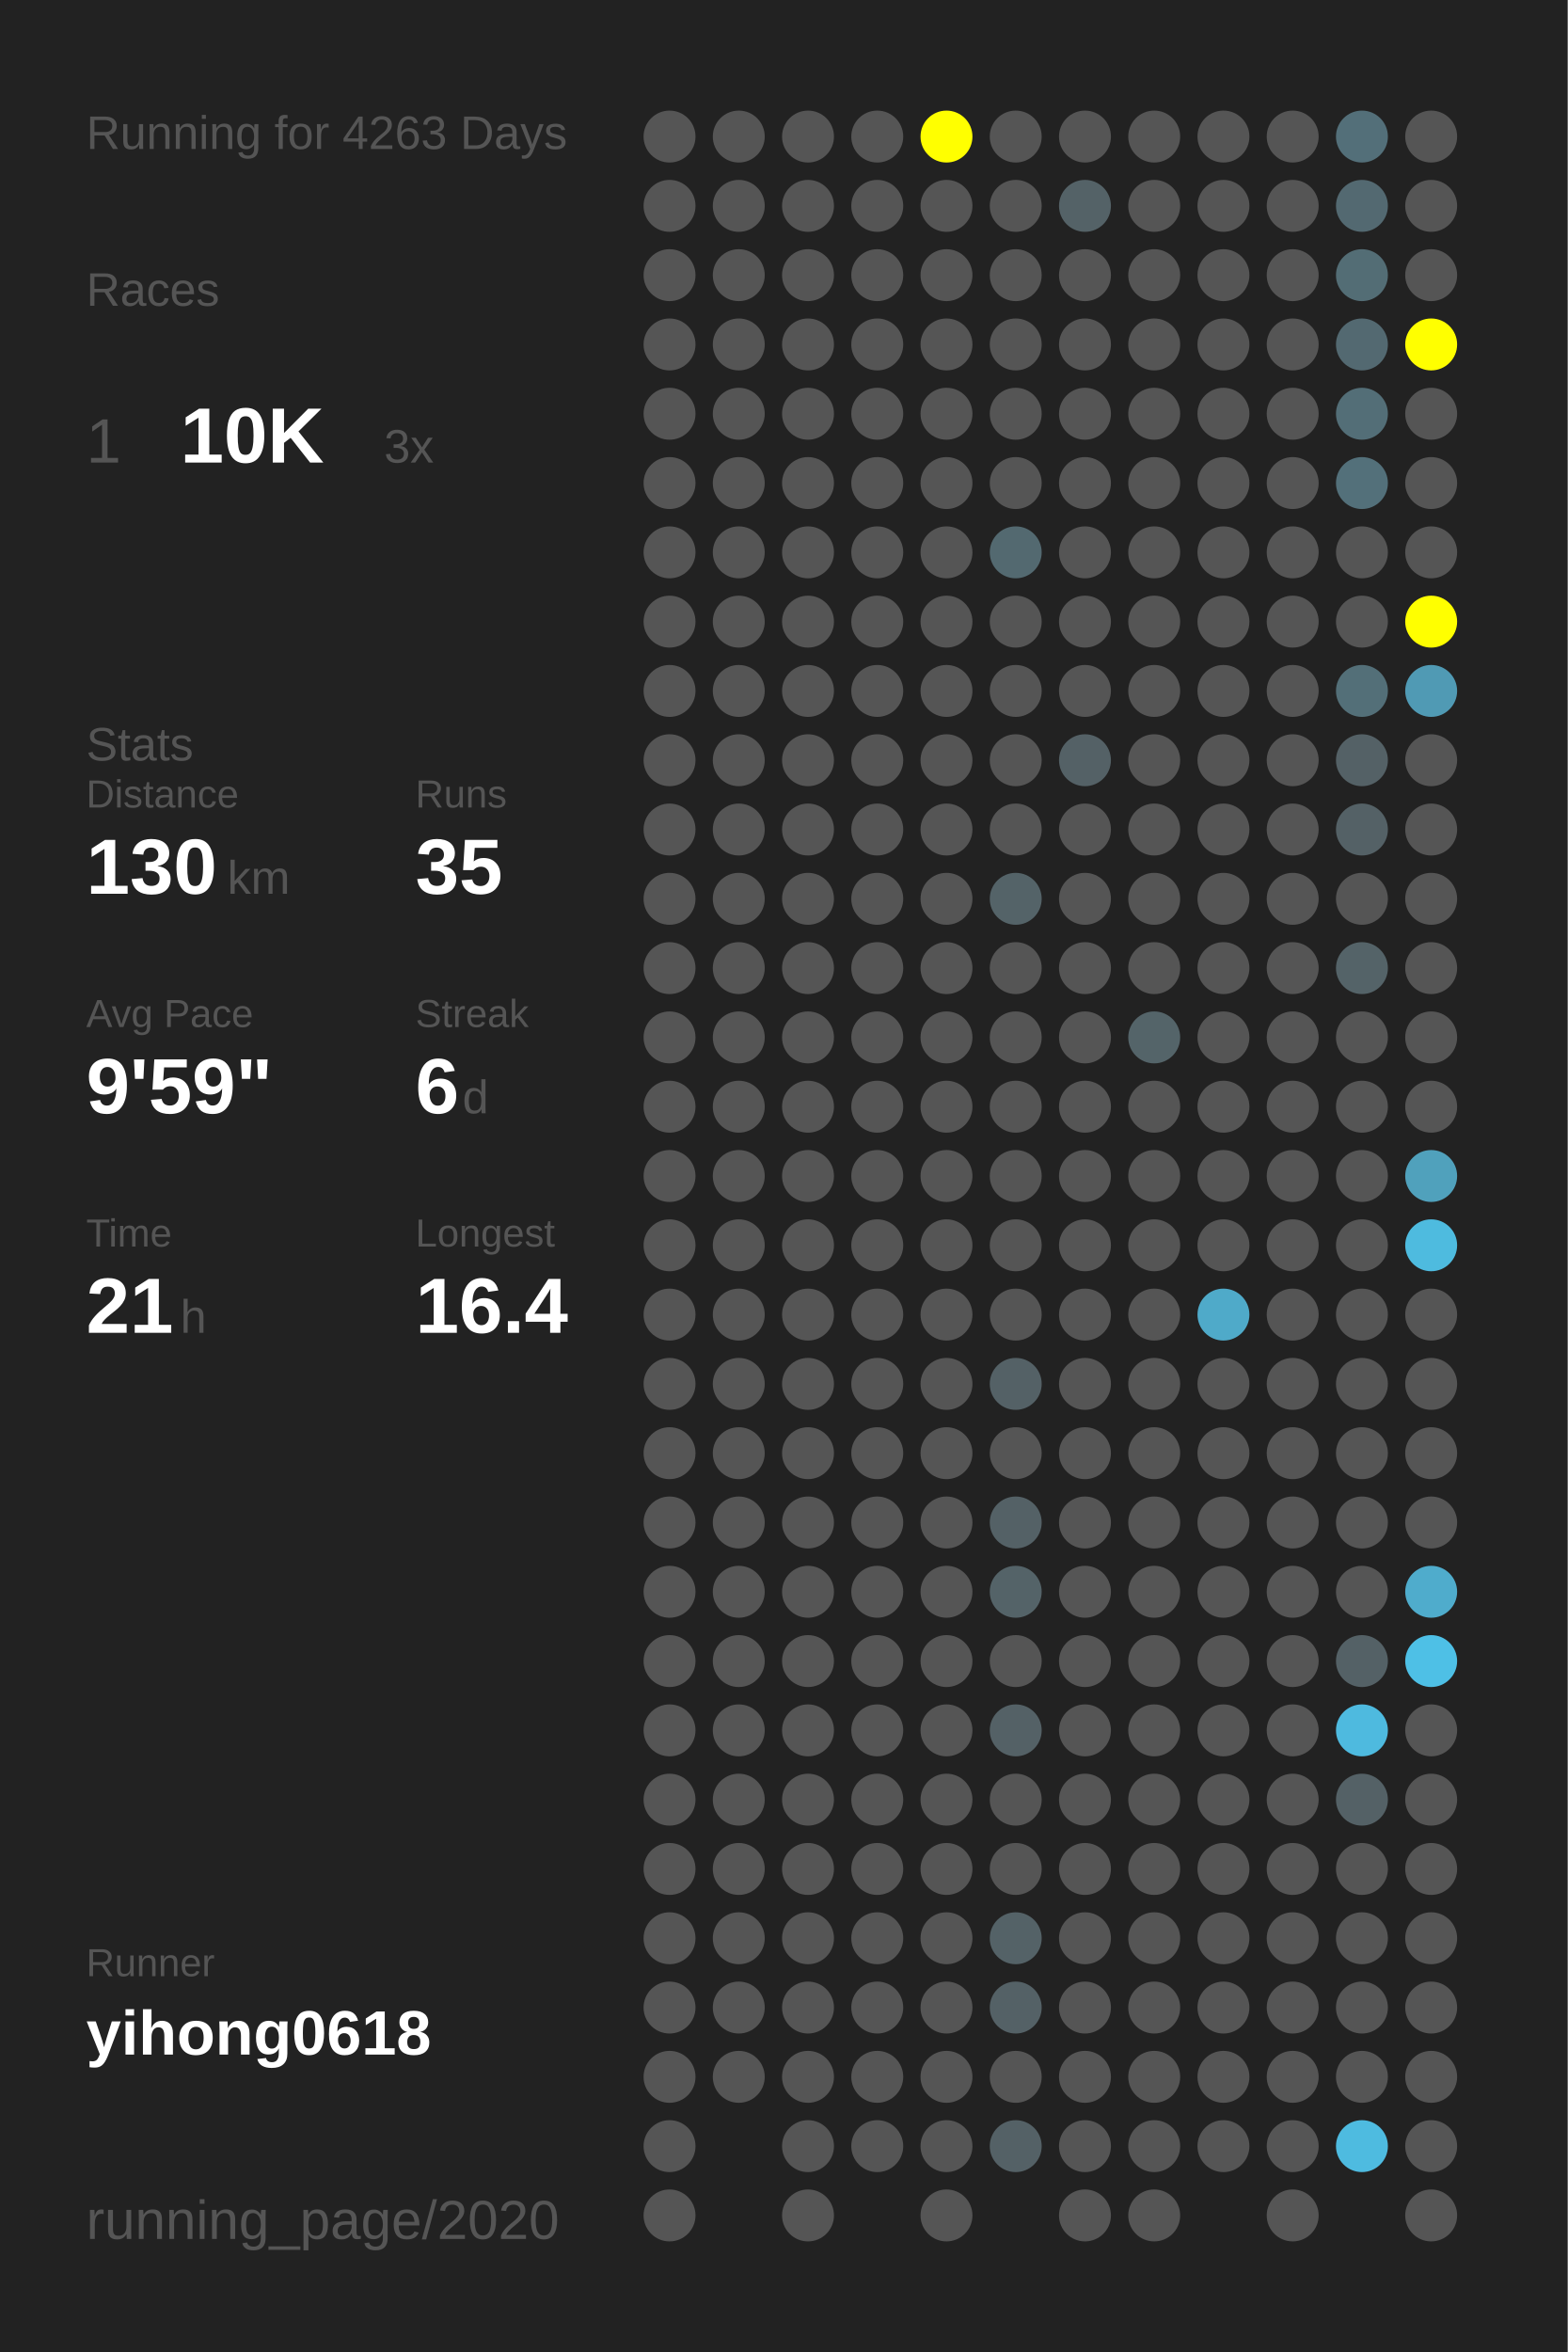
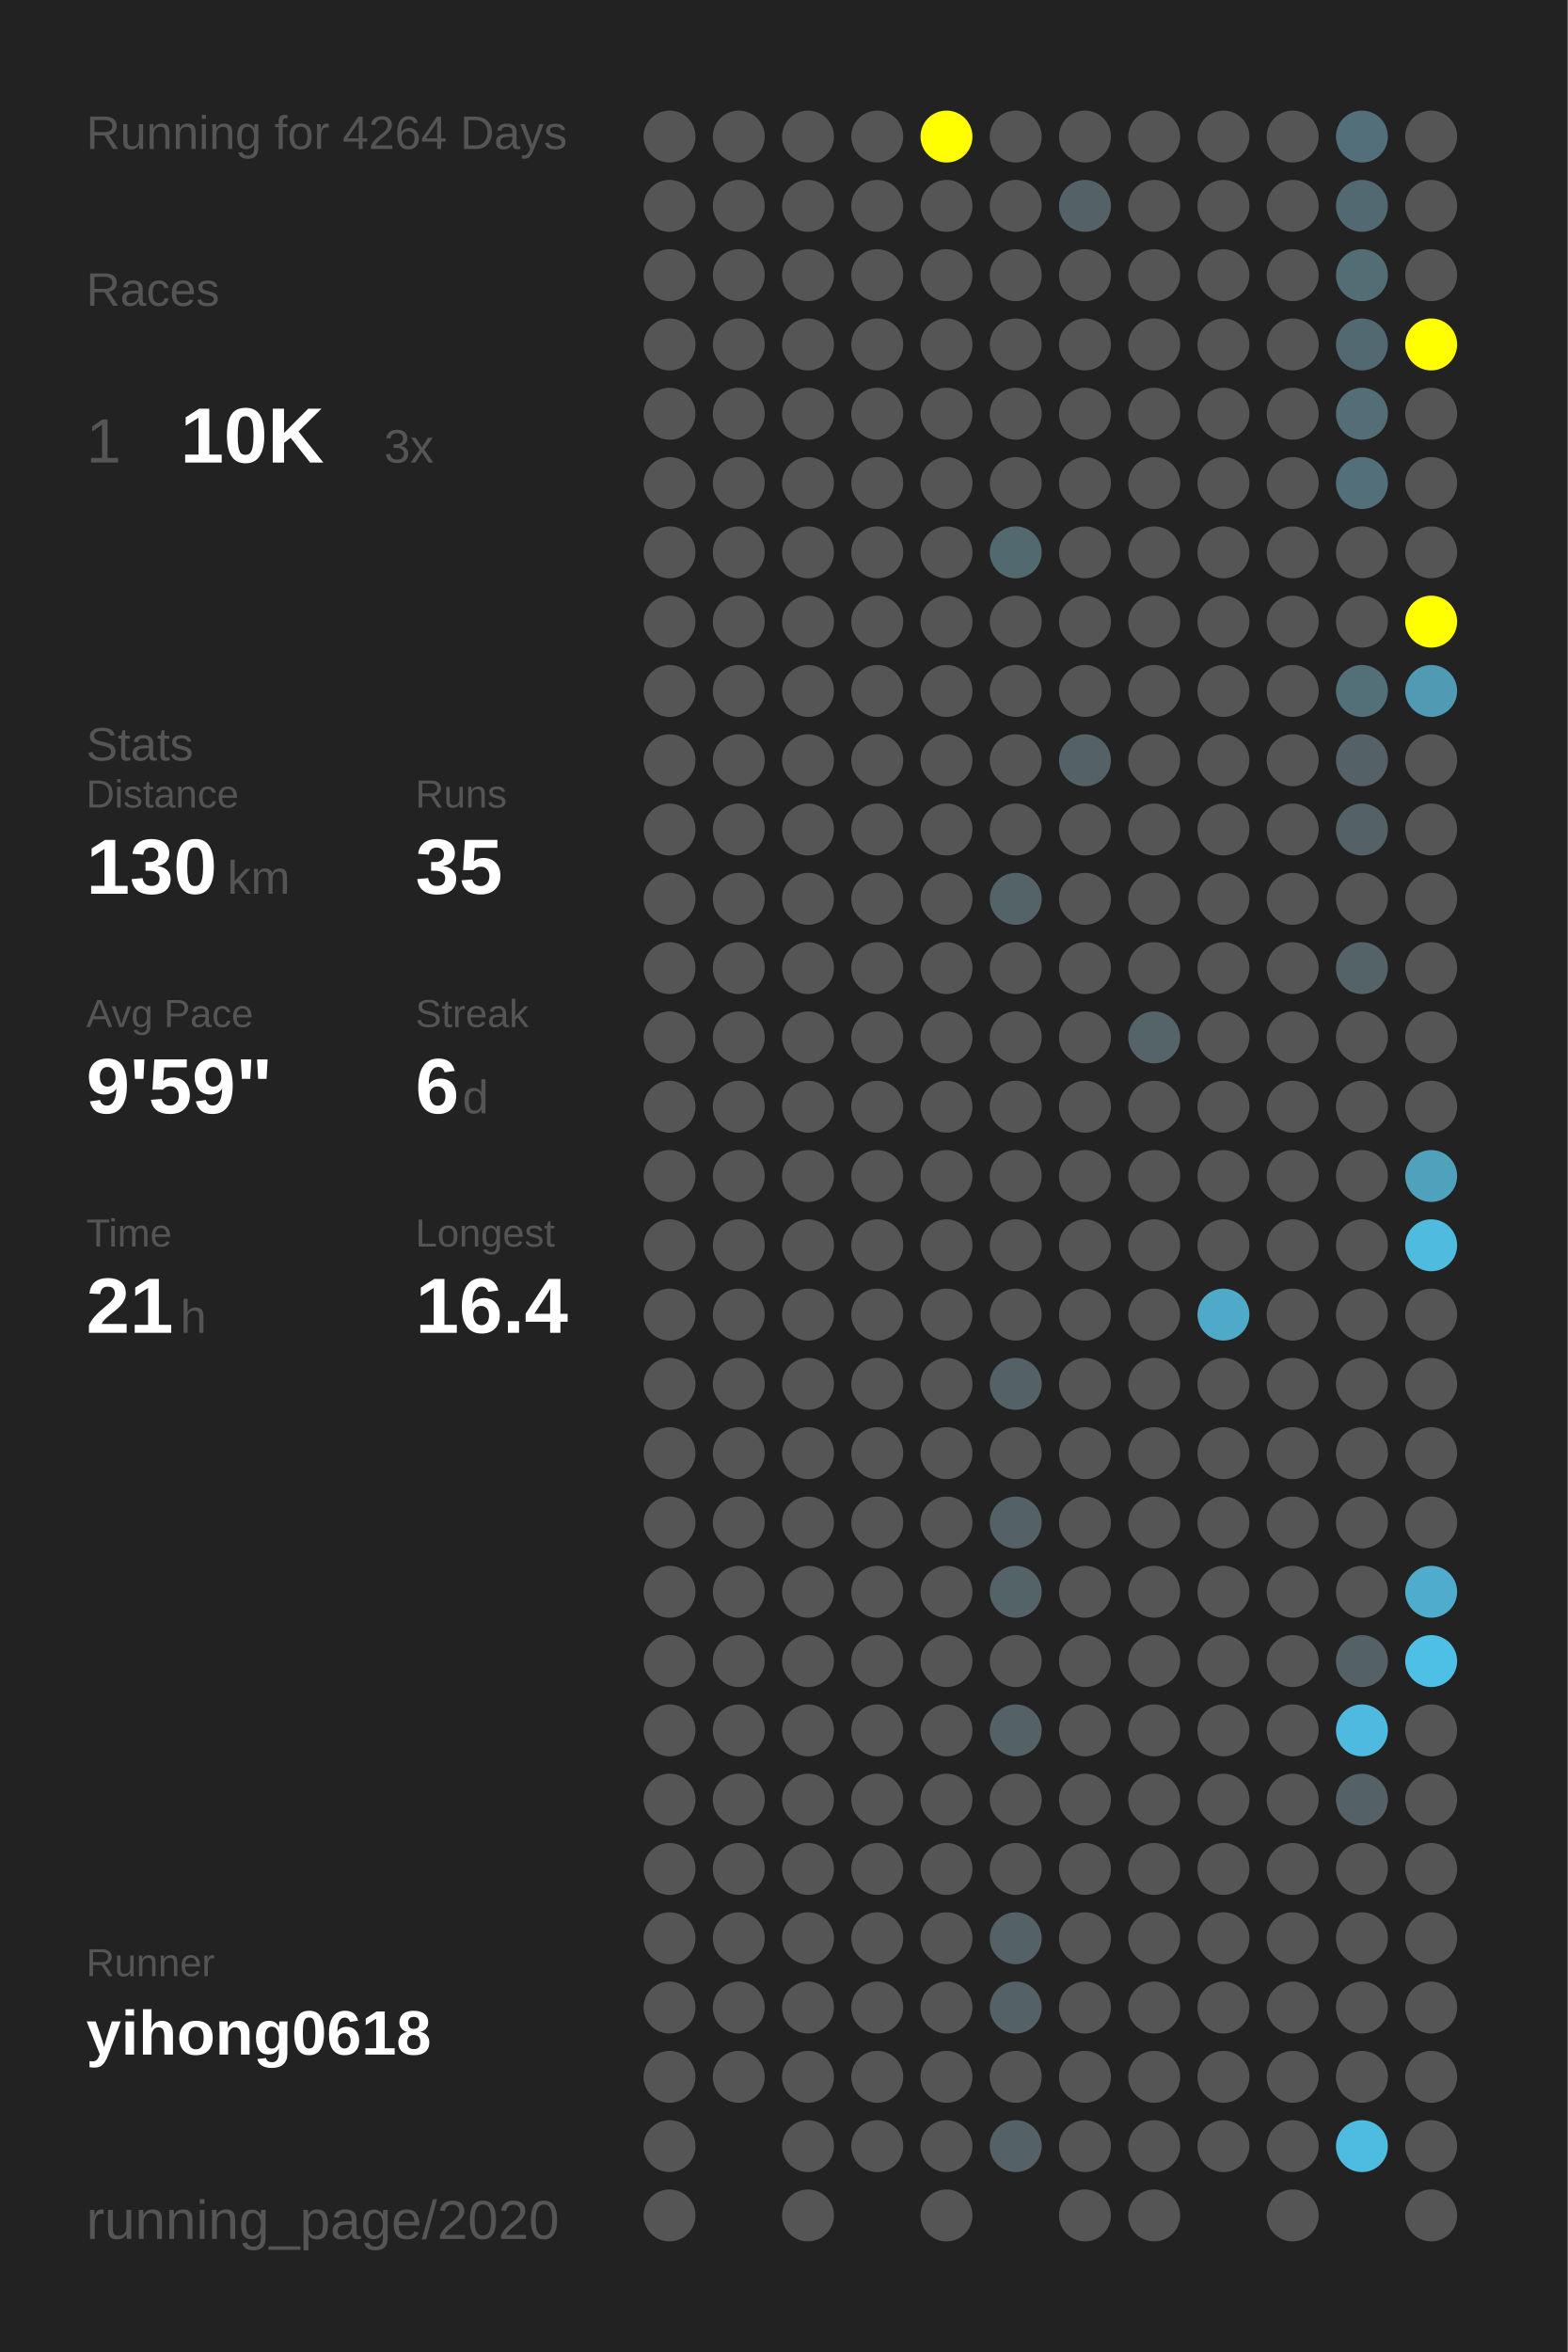
<svg xmlns="http://www.w3.org/2000/svg" baseProfile="full" height="300mm" version="1.1" viewBox="0,0,200,300" width="200mm">
  <defs />
  <rect fill="#222222" height="300" width="200" x="0" y="0" />
-   <text fill="#555555" style="font-size:6px; font-family:Arial;" x="11" y="19">Running for 4263 Days</text>
+   <text fill="#555555" style="font-size:6px; font-family:Arial;" x="11" y="19">Running for 4264 Days</text>
  <text fill="#555555" style="font-size:6px; font-family:Arial;" x="11" y="39">Races</text>
  <text fill="#555555" style="font-size:8px; font-family:Arial;" x="11" y="59">1</text>
  <text fill="#FFFFFF" style="font-size:10px; font-family:Arial; font-weight:bold;" x="23" y="59">10K</text>
  <text fill="#555555" style="font-size:6px; font-family:Arial;" x="49" y="59">3x</text>
  <text fill="#555555" style="font-size:6px; font-family:Arial;" x="11" y="97">Stats</text>
  <text fill="#555555" style="font-size:5px; font-family:Arial;" x="11" y="103">Distance</text>
  <text fill="#FFFFFF" style="font-size:10px; font-family:Arial; font-weight:bold;" x="11" y="114">130</text>
  <text fill="#555555" style="font-size:6px; font-family:Arial;" x="29" y="114">km</text>
  <text fill="#555555" style="font-size:5px; font-family:Arial;" x="53" y="103">Runs</text>
  <text fill="#FFFFFF" style="font-size:10px; font-family:Arial; font-weight:bold;" x="53" y="114">35</text>
  <text fill="#555555" style="font-size:5px; font-family:Arial;" x="11" y="131">Avg Pace</text>
  <text fill="#FFFFFF" style="font-size:10px; font-family:Arial; font-weight:bold;" x="11" y="142">9'59"</text>
  <text fill="#555555" style="font-size:5px; font-family:Arial;" x="53" y="131">Streak</text>
  <text fill="#FFFFFF" style="font-size:10px; font-family:Arial; font-weight:bold;" x="53" y="142">6</text>
  <text fill="#555555" style="font-size:6px; font-family:Arial;" x="59" y="142">d</text>
  <text fill="#555555" style="font-size:5px; font-family:Arial;" x="11" y="159">Time</text>
  <text fill="#FFFFFF" style="font-size:10px; font-family:Arial; font-weight:bold;" x="11" y="170">21</text>
  <text fill="#555555" style="font-size:6px; font-family:Arial;" x="23" y="170">h</text>
  <text fill="#555555" style="font-size:5px; font-family:Arial;" x="53" y="159">Longest</text>
  <text fill="#FFFFFF" style="font-size:10px; font-family:Arial; font-weight:bold;" x="53" y="170">16.4</text>
  <text fill="#555555" style="font-size:5px; font-family:Arial;" x="11" y="252.065">Runner</text>
  <text fill="#FFFFFF" style="font-size:8px; font-family:Arial; font-weight:bold;" x="11" y="262.065">yihong0618</text>
  <text fill="#555555" style="font-size:7px; font-family:Arial;" x="11" y="285.581">running_page/2020</text>
  <circle cx="85.417" cy="17.419" fill="#555555" r="3.312" />
  <circle cx="85.417" cy="26.258" fill="#555555" r="3.312" />
  <circle cx="85.417" cy="35.097" fill="#555555" r="3.312" />
  <circle cx="85.417" cy="43.935" fill="#555555" r="3.312" />
  <circle cx="85.417" cy="52.774" fill="#555555" r="3.312" />
  <circle cx="85.417" cy="61.613" fill="#555555" r="3.312" />
  <circle cx="85.417" cy="70.452" fill="#555555" r="3.312" />
  <circle cx="85.417" cy="79.29" fill="#555555" r="3.312" />
  <circle cx="85.417" cy="88.129" fill="#555555" r="3.312" />
  <circle cx="85.417" cy="96.968" fill="#555555" r="3.312" />
  <circle cx="85.417" cy="105.806" fill="#555555" r="3.312" />
  <circle cx="85.417" cy="114.645" fill="#555555" r="3.312" />
  <circle cx="85.417" cy="123.484" fill="#555555" r="3.312" />
  <circle cx="85.417" cy="132.323" fill="#555555" r="3.312" />
  <circle cx="85.417" cy="141.161" fill="#555555" r="3.312" />
  <circle cx="85.417" cy="150" fill="#555555" r="3.312" />
  <circle cx="85.417" cy="158.839" fill="#555555" r="3.312" />
  <circle cx="85.417" cy="167.677" fill="#555555" r="3.312" />
  <circle cx="85.417" cy="176.516" fill="#555555" r="3.312" />
  <circle cx="85.417" cy="185.355" fill="#555555" r="3.312" />
  <circle cx="85.417" cy="194.194" fill="#555555" r="3.312" />
  <circle cx="85.417" cy="203.032" fill="#555555" r="3.312" />
  <circle cx="85.417" cy="211.871" fill="#555555" r="3.312" />
  <circle cx="85.417" cy="220.71" fill="#555555" r="3.312" />
  <circle cx="85.417" cy="229.548" fill="#555555" r="3.312" />
  <circle cx="85.417" cy="238.387" fill="#555555" r="3.312" />
  <circle cx="85.417" cy="247.226" fill="#555555" r="3.312" />
  <circle cx="85.417" cy="256.065" fill="#555555" r="3.312" />
  <circle cx="85.417" cy="264.903" fill="#555555" r="3.312" />
  <circle cx="85.417" cy="273.742" fill="#555555" r="3.312" />
  <circle cx="85.417" cy="282.581" fill="#555555" r="3.312" />
  <circle cx="94.25" cy="17.419" fill="#555555" r="3.312" />
  <circle cx="94.25" cy="26.258" fill="#555555" r="3.312" />
  <circle cx="94.25" cy="35.097" fill="#555555" r="3.312" />
  <circle cx="94.25" cy="43.935" fill="#555555" r="3.312" />
  <circle cx="94.25" cy="52.774" fill="#555555" r="3.312" />
  <circle cx="94.25" cy="61.613" fill="#555555" r="3.312" />
  <circle cx="94.25" cy="70.452" fill="#555555" r="3.312" />
  <circle cx="94.25" cy="79.29" fill="#555555" r="3.312" />
  <circle cx="94.25" cy="88.129" fill="#555555" r="3.312" />
  <circle cx="94.25" cy="96.968" fill="#555555" r="3.312" />
  <circle cx="94.25" cy="105.806" fill="#555555" r="3.312" />
  <circle cx="94.25" cy="114.645" fill="#555555" r="3.312" />
  <circle cx="94.25" cy="123.484" fill="#555555" r="3.312" />
  <circle cx="94.25" cy="132.323" fill="#555555" r="3.312" />
  <circle cx="94.25" cy="141.161" fill="#555555" r="3.312" />
  <circle cx="94.25" cy="150" fill="#555555" r="3.312" />
  <circle cx="94.25" cy="158.839" fill="#555555" r="3.312" />
  <circle cx="94.25" cy="167.677" fill="#555555" r="3.312" />
  <circle cx="94.25" cy="176.516" fill="#555555" r="3.312" />
  <circle cx="94.25" cy="185.355" fill="#555555" r="3.312" />
  <circle cx="94.25" cy="194.194" fill="#555555" r="3.312" />
  <circle cx="94.25" cy="203.032" fill="#555555" r="3.312" />
  <circle cx="94.25" cy="211.871" fill="#555555" r="3.312" />
  <circle cx="94.25" cy="220.71" fill="#555555" r="3.312" />
  <circle cx="94.25" cy="229.548" fill="#555555" r="3.312" />
  <circle cx="94.25" cy="238.387" fill="#555555" r="3.312" />
  <circle cx="94.25" cy="247.226" fill="#555555" r="3.312" />
  <circle cx="94.25" cy="256.065" fill="#555555" r="3.312" />
  <circle cx="94.25" cy="264.903" fill="#555555" r="3.312" />
  <circle cx="103.083" cy="17.419" fill="#555555" r="3.312" />
  <circle cx="103.083" cy="26.258" fill="#555555" r="3.312" />
  <circle cx="103.083" cy="35.097" fill="#555555" r="3.312" />
  <circle cx="103.083" cy="43.935" fill="#555555" r="3.312" />
  <circle cx="103.083" cy="52.774" fill="#555555" r="3.312" />
  <circle cx="103.083" cy="61.613" fill="#555555" r="3.312" />
  <circle cx="103.083" cy="70.452" fill="#555555" r="3.312" />
  <circle cx="103.083" cy="79.29" fill="#555555" r="3.312" />
  <circle cx="103.083" cy="88.129" fill="#555555" r="3.312" />
  <circle cx="103.083" cy="96.968" fill="#555555" r="3.312" />
  <circle cx="103.083" cy="105.806" fill="#555555" r="3.312" />
  <circle cx="103.083" cy="114.645" fill="#555555" r="3.312" />
  <circle cx="103.083" cy="123.484" fill="#555555" r="3.312" />
  <circle cx="103.083" cy="132.323" fill="#555555" r="3.312" />
  <circle cx="103.083" cy="141.161" fill="#555555" r="3.312" />
  <circle cx="103.083" cy="150" fill="#555555" r="3.312" />
  <circle cx="103.083" cy="158.839" fill="#555555" r="3.312" />
  <circle cx="103.083" cy="167.677" fill="#555555" r="3.312" />
  <circle cx="103.083" cy="176.516" fill="#555555" r="3.312" />
  <circle cx="103.083" cy="185.355" fill="#555555" r="3.312" />
  <circle cx="103.083" cy="194.194" fill="#555555" r="3.312" />
  <circle cx="103.083" cy="203.032" fill="#555555" r="3.312" />
  <circle cx="103.083" cy="211.871" fill="#555555" r="3.312" />
  <circle cx="103.083" cy="220.71" fill="#555555" r="3.312" />
  <circle cx="103.083" cy="229.548" fill="#555555" r="3.312" />
  <circle cx="103.083" cy="238.387" fill="#555555" r="3.312" />
  <circle cx="103.083" cy="247.226" fill="#555555" r="3.312" />
  <circle cx="103.083" cy="256.065" fill="#555555" r="3.312" />
  <circle cx="103.083" cy="264.903" fill="#555555" r="3.312" />
  <circle cx="103.083" cy="273.742" fill="#555555" r="3.312" />
  <circle cx="103.083" cy="282.581" fill="#555555" r="3.312" />
  <circle cx="111.917" cy="17.419" fill="#555555" r="3.312" />
  <circle cx="111.917" cy="26.258" fill="#555555" r="3.312" />
  <circle cx="111.917" cy="35.097" fill="#555555" r="3.312" />
  <circle cx="111.917" cy="43.935" fill="#555555" r="3.312" />
  <circle cx="111.917" cy="52.774" fill="#555555" r="3.312" />
  <circle cx="111.917" cy="61.613" fill="#555555" r="3.312" />
  <circle cx="111.917" cy="70.452" fill="#555555" r="3.312" />
  <circle cx="111.917" cy="79.29" fill="#555555" r="3.312" />
  <circle cx="111.917" cy="88.129" fill="#555555" r="3.312" />
  <circle cx="111.917" cy="96.968" fill="#555555" r="3.312" />
  <circle cx="111.917" cy="105.806" fill="#555555" r="3.312" />
  <circle cx="111.917" cy="114.645" fill="#555555" r="3.312" />
  <circle cx="111.917" cy="123.484" fill="#555555" r="3.312" />
  <circle cx="111.917" cy="132.323" fill="#555555" r="3.312" />
  <circle cx="111.917" cy="141.161" fill="#555555" r="3.312" />
  <circle cx="111.917" cy="150" fill="#555555" r="3.312" />
  <circle cx="111.917" cy="158.839" fill="#555555" r="3.312" />
  <circle cx="111.917" cy="167.677" fill="#555555" r="3.312" />
  <circle cx="111.917" cy="176.516" fill="#555555" r="3.312" />
  <circle cx="111.917" cy="185.355" fill="#555555" r="3.312" />
  <circle cx="111.917" cy="194.194" fill="#555555" r="3.312" />
  <circle cx="111.917" cy="203.032" fill="#555555" r="3.312" />
  <circle cx="111.917" cy="211.871" fill="#555555" r="3.312" />
  <circle cx="111.917" cy="220.71" fill="#555555" r="3.312" />
  <circle cx="111.917" cy="229.548" fill="#555555" r="3.312" />
  <circle cx="111.917" cy="238.387" fill="#555555" r="3.312" />
  <circle cx="111.917" cy="247.226" fill="#555555" r="3.312" />
  <circle cx="111.917" cy="256.065" fill="#555555" r="3.312" />
  <circle cx="111.917" cy="264.903" fill="#555555" r="3.312" />
  <circle cx="111.917" cy="273.742" fill="#555555" r="3.312" />
  <circle cx="120.75" cy="17.419" fill="#FFFF00" r="3.312" />
  <circle cx="120.75" cy="26.258" fill="#555555" r="3.312" />
  <circle cx="120.75" cy="35.097" fill="#555555" r="3.312" />
  <circle cx="120.75" cy="43.935" fill="#555555" r="3.312" />
  <circle cx="120.75" cy="52.774" fill="#555555" r="3.312" />
  <circle cx="120.75" cy="61.613" fill="#555555" r="3.312" />
  <circle cx="120.75" cy="70.452" fill="#555555" r="3.312" />
  <circle cx="120.75" cy="79.29" fill="#555555" r="3.312" />
  <circle cx="120.75" cy="88.129" fill="#555555" r="3.312" />
  <circle cx="120.75" cy="96.968" fill="#555555" r="3.312" />
  <circle cx="120.75" cy="105.806" fill="#555555" r="3.312" />
  <circle cx="120.75" cy="114.645" fill="#555555" r="3.312" />
  <circle cx="120.75" cy="123.484" fill="#555555" r="3.312" />
  <circle cx="120.75" cy="132.323" fill="#555555" r="3.312" />
  <circle cx="120.75" cy="141.161" fill="#555555" r="3.312" />
  <circle cx="120.75" cy="150" fill="#555555" r="3.312" />
  <circle cx="120.75" cy="158.839" fill="#555555" r="3.312" />
  <circle cx="120.75" cy="167.677" fill="#555555" r="3.312" />
  <circle cx="120.75" cy="176.516" fill="#555555" r="3.312" />
  <circle cx="120.75" cy="185.355" fill="#555555" r="3.312" />
  <circle cx="120.75" cy="194.194" fill="#555555" r="3.312" />
  <circle cx="120.75" cy="203.032" fill="#555555" r="3.312" />
  <circle cx="120.75" cy="211.871" fill="#555555" r="3.312" />
  <circle cx="120.75" cy="220.71" fill="#555555" r="3.312" />
  <circle cx="120.75" cy="229.548" fill="#555555" r="3.312" />
  <circle cx="120.75" cy="238.387" fill="#555555" r="3.312" />
  <circle cx="120.75" cy="247.226" fill="#555555" r="3.312" />
  <circle cx="120.75" cy="256.065" fill="#555555" r="3.312" />
  <circle cx="120.75" cy="264.903" fill="#555555" r="3.312" />
  <circle cx="120.75" cy="273.742" fill="#555555" r="3.312" />
  <circle cx="120.75" cy="282.581" fill="#555555" r="3.312" />
  <circle cx="129.583" cy="17.419" fill="#555555" r="3.312" />
  <circle cx="129.583" cy="26.258" fill="#555555" r="3.312" />
  <circle cx="129.583" cy="35.097" fill="#555555" r="3.312" />
  <circle cx="129.583" cy="43.935" fill="#555555" r="3.312" />
  <circle cx="129.583" cy="52.774" fill="#555555" r="3.312" />
  <circle cx="129.583" cy="61.613" fill="#555555" r="3.312" />
  <circle cx="129.583" cy="70.452" fill="#536970" r="3.312" />
  <circle cx="129.583" cy="79.29" fill="#555555" r="3.312" />
  <circle cx="129.583" cy="88.129" fill="#555555" r="3.312" />
  <circle cx="129.583" cy="96.968" fill="#555555" r="3.312" />
  <circle cx="129.583" cy="105.806" fill="#555555" r="3.312" />
  <circle cx="129.583" cy="114.645" fill="#546368" r="3.312" />
  <circle cx="129.583" cy="123.484" fill="#555555" r="3.312" />
  <circle cx="129.583" cy="132.323" fill="#555555" r="3.312" />
  <circle cx="129.583" cy="141.161" fill="#555555" r="3.312" />
  <circle cx="129.583" cy="150" fill="#555555" r="3.312" />
  <circle cx="129.583" cy="158.839" fill="#555555" r="3.312" />
  <circle cx="129.583" cy="167.677" fill="#555555" r="3.312" />
  <circle cx="129.583" cy="176.516" fill="#546166" r="3.312" />
  <circle cx="129.583" cy="185.355" fill="#555555" r="3.312" />
  <circle cx="129.583" cy="194.194" fill="#546166" r="3.312" />
  <circle cx="129.583" cy="203.032" fill="#546368" r="3.312" />
  <circle cx="129.583" cy="211.871" fill="#555555" r="3.312" />
  <circle cx="129.583" cy="220.71" fill="#546166" r="3.312" />
  <circle cx="129.583" cy="229.548" fill="#555555" r="3.312" />
  <circle cx="129.583" cy="238.387" fill="#555555" r="3.312" />
  <circle cx="129.583" cy="247.226" fill="#546267" r="3.312" />
  <circle cx="129.583" cy="256.065" fill="#546166" r="3.312" />
  <circle cx="129.583" cy="264.903" fill="#555555" r="3.312" />
  <circle cx="129.583" cy="273.742" fill="#546166" r="3.312" />
  <circle cx="138.417" cy="17.419" fill="#555555" r="3.312" />
  <circle cx="138.417" cy="26.258" fill="#546267" r="3.312" />
  <circle cx="138.417" cy="35.097" fill="#555555" r="3.312" />
  <circle cx="138.417" cy="43.935" fill="#555555" r="3.312" />
  <circle cx="138.417" cy="52.774" fill="#555555" r="3.312" />
  <circle cx="138.417" cy="61.613" fill="#555555" r="3.312" />
  <circle cx="138.417" cy="70.452" fill="#555555" r="3.312" />
  <circle cx="138.417" cy="79.29" fill="#555555" r="3.312" />
  <circle cx="138.417" cy="88.129" fill="#555555" r="3.312" />
  <circle cx="138.417" cy="96.968" fill="#546166" r="3.312" />
  <circle cx="138.417" cy="105.806" fill="#555555" r="3.312" />
  <circle cx="138.417" cy="114.645" fill="#555555" r="3.312" />
  <circle cx="138.417" cy="123.484" fill="#555555" r="3.312" />
  <circle cx="138.417" cy="132.323" fill="#555555" r="3.312" />
  <circle cx="138.417" cy="141.161" fill="#555555" r="3.312" />
  <circle cx="138.417" cy="150" fill="#555555" r="3.312" />
  <circle cx="138.417" cy="158.839" fill="#555555" r="3.312" />
  <circle cx="138.417" cy="167.677" fill="#555555" r="3.312" />
  <circle cx="138.417" cy="176.516" fill="#555555" r="3.312" />
  <circle cx="138.417" cy="185.355" fill="#555555" r="3.312" />
  <circle cx="138.417" cy="194.194" fill="#555555" r="3.312" />
  <circle cx="138.417" cy="203.032" fill="#555555" r="3.312" />
  <circle cx="138.417" cy="211.871" fill="#555555" r="3.312" />
  <circle cx="138.417" cy="220.71" fill="#555555" r="3.312" />
  <circle cx="138.417" cy="229.548" fill="#555555" r="3.312" />
  <circle cx="138.417" cy="238.387" fill="#555555" r="3.312" />
  <circle cx="138.417" cy="247.226" fill="#555555" r="3.312" />
  <circle cx="138.417" cy="256.065" fill="#555555" r="3.312" />
  <circle cx="138.417" cy="264.903" fill="#555555" r="3.312" />
  <circle cx="138.417" cy="273.742" fill="#555555" r="3.312" />
  <circle cx="138.417" cy="282.581" fill="#555555" r="3.312" />
  <circle cx="147.25" cy="17.419" fill="#555555" r="3.312" />
  <circle cx="147.25" cy="26.258" fill="#555555" r="3.312" />
  <circle cx="147.25" cy="35.097" fill="#555555" r="3.312" />
  <circle cx="147.25" cy="43.935" fill="#555555" r="3.312" />
  <circle cx="147.25" cy="52.774" fill="#555555" r="3.312" />
  <circle cx="147.25" cy="61.613" fill="#555555" r="3.312" />
  <circle cx="147.25" cy="70.452" fill="#555555" r="3.312" />
  <circle cx="147.25" cy="79.29" fill="#555555" r="3.312" />
  <circle cx="147.25" cy="88.129" fill="#555555" r="3.312" />
  <circle cx="147.25" cy="96.968" fill="#555555" r="3.312" />
  <circle cx="147.25" cy="105.806" fill="#555555" r="3.312" />
  <circle cx="147.25" cy="114.645" fill="#555555" r="3.312" />
  <circle cx="147.25" cy="123.484" fill="#555555" r="3.312" />
  <circle cx="147.25" cy="132.323" fill="#546469" r="3.312" />
  <circle cx="147.25" cy="141.161" fill="#555555" r="3.312" />
  <circle cx="147.25" cy="150" fill="#555555" r="3.312" />
  <circle cx="147.25" cy="158.839" fill="#555555" r="3.312" />
  <circle cx="147.25" cy="167.677" fill="#555555" r="3.312" />
  <circle cx="147.25" cy="176.516" fill="#555555" r="3.312" />
  <circle cx="147.25" cy="185.355" fill="#555555" r="3.312" />
  <circle cx="147.25" cy="194.194" fill="#555555" r="3.312" />
  <circle cx="147.25" cy="203.032" fill="#555555" r="3.312" />
  <circle cx="147.25" cy="211.871" fill="#555555" r="3.312" />
  <circle cx="147.25" cy="220.71" fill="#555555" r="3.312" />
  <circle cx="147.25" cy="229.548" fill="#555555" r="3.312" />
  <circle cx="147.25" cy="238.387" fill="#555555" r="3.312" />
  <circle cx="147.25" cy="247.226" fill="#555555" r="3.312" />
  <circle cx="147.25" cy="256.065" fill="#555555" r="3.312" />
  <circle cx="147.25" cy="264.903" fill="#555555" r="3.312" />
  <circle cx="147.25" cy="273.742" fill="#555555" r="3.312" />
  <circle cx="147.25" cy="282.581" fill="#555555" r="3.312" />
  <circle cx="156.083" cy="17.419" fill="#555555" r="3.312" />
  <circle cx="156.083" cy="26.258" fill="#555555" r="3.312" />
  <circle cx="156.083" cy="35.097" fill="#555555" r="3.312" />
  <circle cx="156.083" cy="43.935" fill="#555555" r="3.312" />
  <circle cx="156.083" cy="52.774" fill="#555555" r="3.312" />
  <circle cx="156.083" cy="61.613" fill="#555555" r="3.312" />
  <circle cx="156.083" cy="70.452" fill="#555555" r="3.312" />
  <circle cx="156.083" cy="79.29" fill="#555555" r="3.312" />
  <circle cx="156.083" cy="88.129" fill="#555555" r="3.312" />
  <circle cx="156.083" cy="96.968" fill="#555555" r="3.312" />
  <circle cx="156.083" cy="105.806" fill="#555555" r="3.312" />
  <circle cx="156.083" cy="114.645" fill="#555555" r="3.312" />
  <circle cx="156.083" cy="123.484" fill="#555555" r="3.312" />
  <circle cx="156.083" cy="132.323" fill="#555555" r="3.312" />
  <circle cx="156.083" cy="141.161" fill="#555555" r="3.312" />
  <circle cx="156.083" cy="150" fill="#555555" r="3.312" />
  <circle cx="156.083" cy="158.839" fill="#555555" r="3.312" />
  <circle cx="156.083" cy="167.677" fill="#4faac9" r="3.312" />
  <circle cx="156.083" cy="176.516" fill="#555555" r="3.312" />
  <circle cx="156.083" cy="185.355" fill="#555555" r="3.312" />
  <circle cx="156.083" cy="194.194" fill="#555555" r="3.312" />
  <circle cx="156.083" cy="203.032" fill="#555555" r="3.312" />
  <circle cx="156.083" cy="211.871" fill="#555555" r="3.312" />
  <circle cx="156.083" cy="220.71" fill="#555555" r="3.312" />
  <circle cx="156.083" cy="229.548" fill="#555555" r="3.312" />
  <circle cx="156.083" cy="238.387" fill="#555555" r="3.312" />
  <circle cx="156.083" cy="247.226" fill="#555555" r="3.312" />
  <circle cx="156.083" cy="256.065" fill="#555555" r="3.312" />
  <circle cx="156.083" cy="264.903" fill="#555555" r="3.312" />
  <circle cx="156.083" cy="273.742" fill="#555555" r="3.312" />
  <circle cx="164.917" cy="17.419" fill="#555555" r="3.312" />
  <circle cx="164.917" cy="26.258" fill="#555555" r="3.312" />
  <circle cx="164.917" cy="35.097" fill="#555555" r="3.312" />
  <circle cx="164.917" cy="43.935" fill="#555555" r="3.312" />
  <circle cx="164.917" cy="52.774" fill="#555555" r="3.312" />
  <circle cx="164.917" cy="61.613" fill="#555555" r="3.312" />
  <circle cx="164.917" cy="70.452" fill="#555555" r="3.312" />
  <circle cx="164.917" cy="79.29" fill="#555555" r="3.312" />
  <circle cx="164.917" cy="88.129" fill="#555555" r="3.312" />
  <circle cx="164.917" cy="96.968" fill="#555555" r="3.312" />
  <circle cx="164.917" cy="105.806" fill="#555555" r="3.312" />
  <circle cx="164.917" cy="114.645" fill="#555555" r="3.312" />
  <circle cx="164.917" cy="123.484" fill="#555555" r="3.312" />
  <circle cx="164.917" cy="132.323" fill="#555555" r="3.312" />
  <circle cx="164.917" cy="141.161" fill="#555555" r="3.312" />
  <circle cx="164.917" cy="150" fill="#555555" r="3.312" />
  <circle cx="164.917" cy="158.839" fill="#555555" r="3.312" />
  <circle cx="164.917" cy="167.677" fill="#555555" r="3.312" />
  <circle cx="164.917" cy="176.516" fill="#555555" r="3.312" />
  <circle cx="164.917" cy="185.355" fill="#555555" r="3.312" />
  <circle cx="164.917" cy="194.194" fill="#555555" r="3.312" />
  <circle cx="164.917" cy="203.032" fill="#555555" r="3.312" />
  <circle cx="164.917" cy="211.871" fill="#555555" r="3.312" />
  <circle cx="164.917" cy="220.71" fill="#555555" r="3.312" />
  <circle cx="164.917" cy="229.548" fill="#555555" r="3.312" />
  <circle cx="164.917" cy="238.387" fill="#555555" r="3.312" />
  <circle cx="164.917" cy="247.226" fill="#555555" r="3.312" />
  <circle cx="164.917" cy="256.065" fill="#555555" r="3.312" />
  <circle cx="164.917" cy="264.903" fill="#555555" r="3.312" />
  <circle cx="164.917" cy="273.742" fill="#555555" r="3.312" />
  <circle cx="164.917" cy="282.581" fill="#555555" r="3.312" />
  <circle cx="173.75" cy="17.419" fill="#536f79" r="3.312" />
  <circle cx="173.75" cy="26.258" fill="#536971" r="3.312" />
  <circle cx="173.75" cy="35.097" fill="#536d75" r="3.312" />
  <circle cx="173.75" cy="43.935" fill="#536971" r="3.312" />
  <circle cx="173.75" cy="52.774" fill="#536e77" r="3.312" />
  <circle cx="173.75" cy="61.613" fill="#53707a" r="3.312" />
  <circle cx="173.75" cy="70.452" fill="#555555" r="3.312" />
  <circle cx="173.75" cy="79.29" fill="#555555" r="3.312" />
  <circle cx="173.75" cy="88.129" fill="#536f78" r="3.312" />
  <circle cx="173.75" cy="96.968" fill="#546166" r="3.312" />
  <circle cx="173.75" cy="105.806" fill="#546166" r="3.312" />
  <circle cx="173.75" cy="114.645" fill="#555555" r="3.312" />
  <circle cx="173.75" cy="123.484" fill="#546368" r="3.312" />
  <circle cx="173.75" cy="132.323" fill="#555555" r="3.312" />
  <circle cx="173.75" cy="141.161" fill="#555555" r="3.312" />
  <circle cx="173.75" cy="150" fill="#555555" r="3.312" />
  <circle cx="173.75" cy="158.839" fill="#555555" r="3.312" />
  <circle cx="173.75" cy="167.677" fill="#555555" r="3.312" />
  <circle cx="173.75" cy="176.516" fill="#555555" r="3.312" />
  <circle cx="173.75" cy="185.355" fill="#555555" r="3.312" />
  <circle cx="173.75" cy="194.194" fill="#555555" r="3.312" />
  <circle cx="173.75" cy="203.032" fill="#555555" r="3.312" />
  <circle cx="173.75" cy="211.871" fill="#546166" r="3.312" />
  <circle cx="173.75" cy="220.71" fill="#4ebadf" r="3.312" />
  <circle cx="173.75" cy="229.548" fill="#546166" r="3.312" />
  <circle cx="173.75" cy="238.387" fill="#555555" r="3.312" />
  <circle cx="173.75" cy="247.226" fill="#555555" r="3.312" />
  <circle cx="173.75" cy="256.065" fill="#555555" r="3.312" />
  <circle cx="173.75" cy="264.903" fill="#555555" r="3.312" />
  <circle cx="173.75" cy="273.742" fill="#4ebbe0" r="3.312" />
  <circle cx="182.583" cy="17.419" fill="#555555" r="3.312" />
  <circle cx="182.583" cy="26.258" fill="#555555" r="3.312" />
  <circle cx="182.583" cy="35.097" fill="#555555" r="3.312" />
  <circle cx="182.583" cy="43.935" fill="#FFFF00" r="3.312" />
  <circle cx="182.583" cy="52.774" fill="#555555" r="3.312" />
  <circle cx="182.583" cy="61.613" fill="#555555" r="3.312" />
  <circle cx="182.583" cy="70.452" fill="#555555" r="3.312" />
  <circle cx="182.583" cy="79.29" fill="#FFFF00" r="3.312" />
  <circle cx="182.583" cy="88.129" fill="#509ab4" r="3.312" />
  <circle cx="182.583" cy="96.968" fill="#555555" r="3.312" />
  <circle cx="182.583" cy="105.806" fill="#555555" r="3.312" />
  <circle cx="182.583" cy="114.645" fill="#555555" r="3.312" />
  <circle cx="182.583" cy="123.484" fill="#555555" r="3.312" />
  <circle cx="182.583" cy="132.323" fill="#555555" r="3.312" />
  <circle cx="182.583" cy="141.161" fill="#555555" r="3.312" />
  <circle cx="182.583" cy="150" fill="#50a1bc" r="3.312" />
  <circle cx="182.583" cy="158.839" fill="#4ebbdf" r="3.312" />
  <circle cx="182.583" cy="167.677" fill="#555555" r="3.312" />
  <circle cx="182.583" cy="176.516" fill="#555555" r="3.312" />
  <circle cx="182.583" cy="185.355" fill="#555555" r="3.312" />
  <circle cx="182.583" cy="194.194" fill="#555555" r="3.312" />
  <circle cx="182.583" cy="203.032" fill="#4faccc" r="3.312" />
  <circle cx="182.583" cy="211.871" fill="#4ec0e6" r="3.312" />
  <circle cx="182.583" cy="220.71" fill="#555555" r="3.312" />
  <circle cx="182.583" cy="229.548" fill="#555555" r="3.312" />
  <circle cx="182.583" cy="238.387" fill="#555555" r="3.312" />
  <circle cx="182.583" cy="247.226" fill="#555555" r="3.312" />
  <circle cx="182.583" cy="256.065" fill="#555555" r="3.312" />
  <circle cx="182.583" cy="264.903" fill="#555555" r="3.312" />
  <circle cx="182.583" cy="273.742" fill="#555555" r="3.312" />
  <circle cx="182.583" cy="282.581" fill="#555555" r="3.312" />
</svg>
